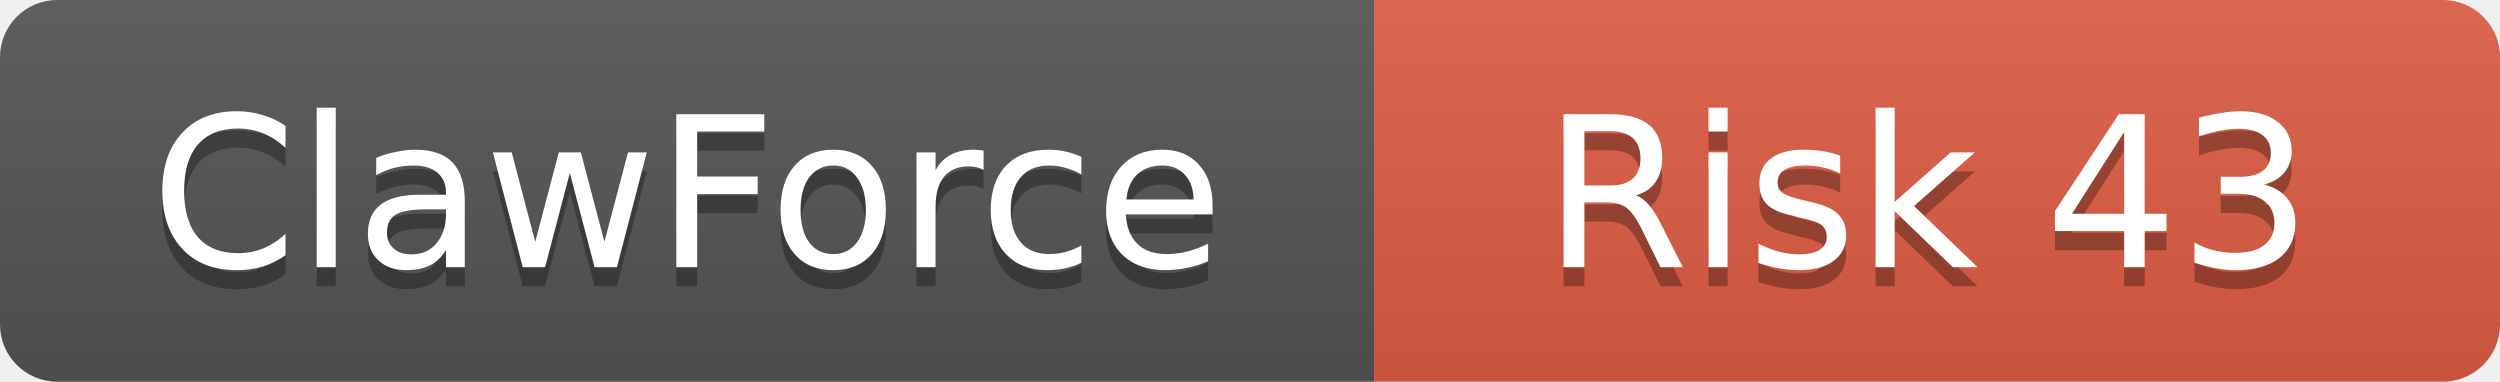
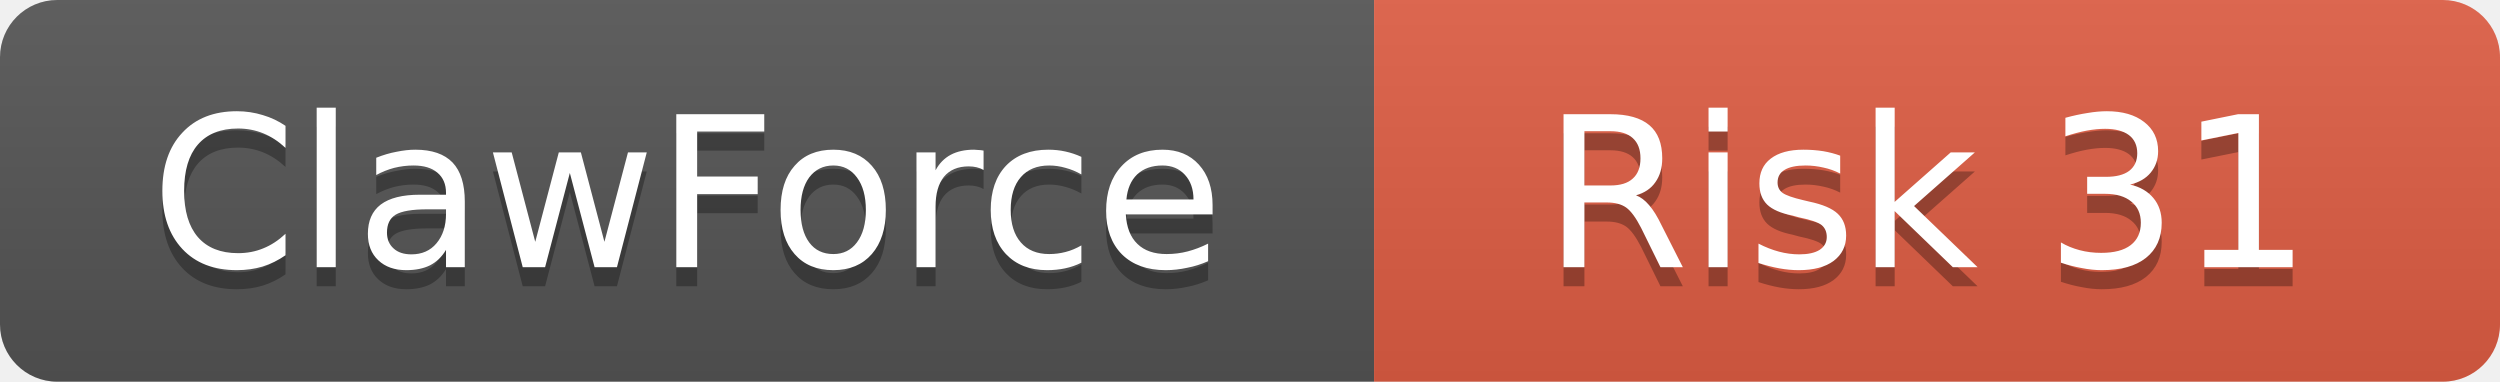
<svg xmlns="http://www.w3.org/2000/svg" width="131" height="20">
  <linearGradient id="b" x2="0" y2="100%">
    <stop offset="0" stop-color="#bbb" stop-opacity=".1" />
    <stop offset="1" stop-opacity=".1" />
  </linearGradient>
  <clipPath id="a">
    <rect width="131" height="20" rx="3" />
  </clipPath>
  <g clip-path="url(#a)">
    <rect width="72" height="20" fill="#555" />
    <rect x="72" width="59" height="20" fill="#e05d44" />
    <rect width="131" height="20" fill="url(#b)" />
  </g>
  <g fill="#fff" text-anchor="middle" font-family="DejaVu Sans,Verdana,Geneva,sans-serif" font-size="11">
    <text x="36" y="15" fill="#010101" fill-opacity=".3">ClawForce</text>
    <text x="36" y="14">ClawForce</text>
-     <text x="101" y="15" fill="#010101" fill-opacity=".3">Risk 43</text>
-     <text x="101" y="14">Risk 43</text>
+     <text x="101" y="15" fill="#010101" fill-opacity=".3">Risk 31</text>
+     <text x="101" y="14">Risk 31</text>
  </g>
</svg>
